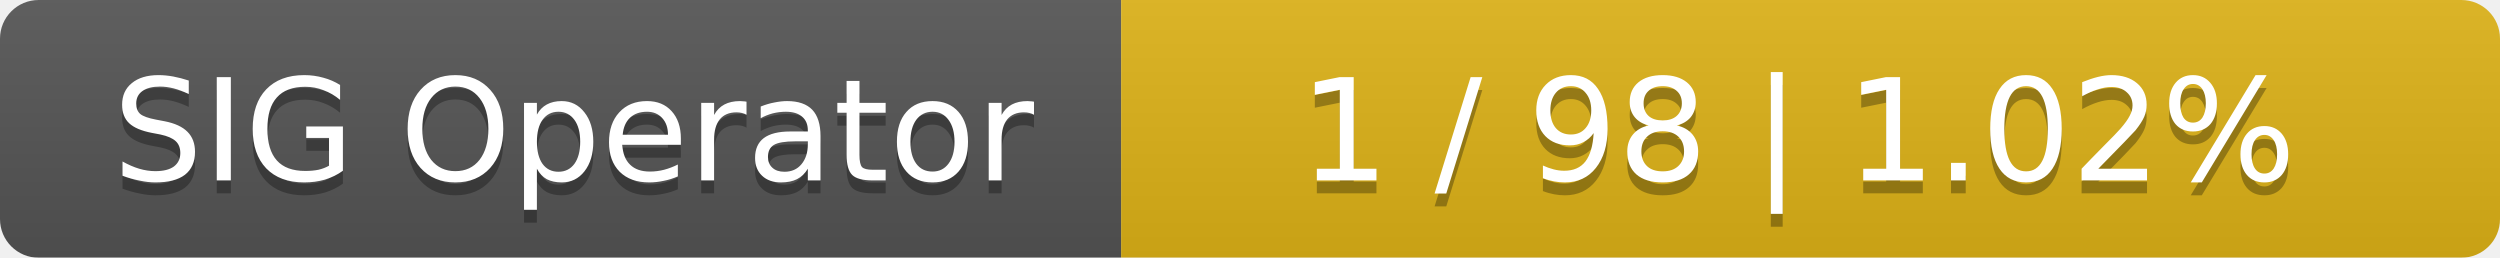
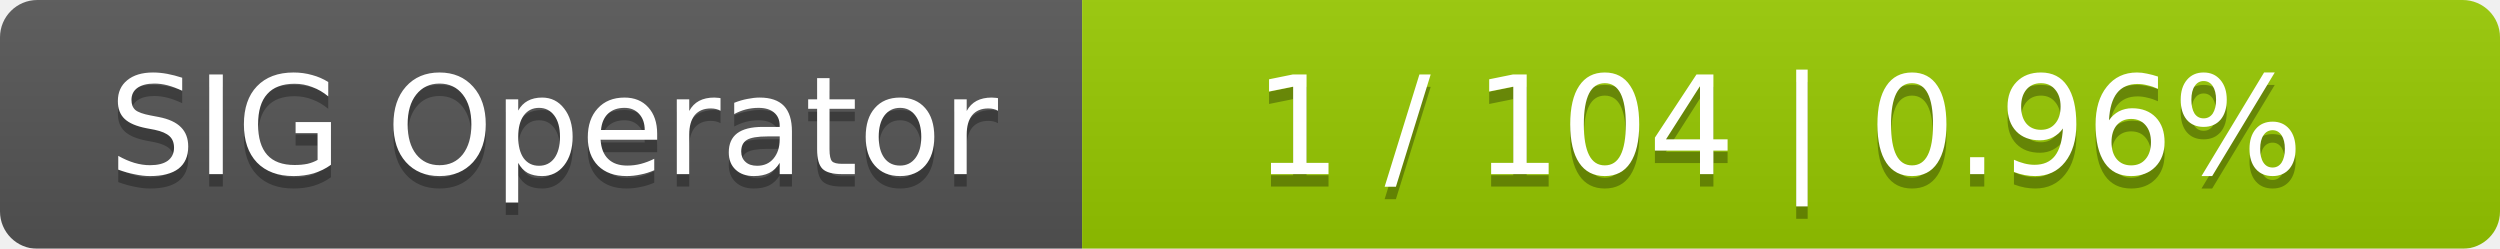
- <svg xmlns="http://www.w3.org/2000/svg" width="194" height="20">
+ <svg xmlns="http://www.w3.org/2000/svg" width="201" height="20">
  <linearGradient id="smooth" x2="0" y2="100%">
    <stop offset="0" stop-color="#bbb" stop-opacity=".1" />
    <stop offset="1" stop-opacity=".1" />
  </linearGradient>
  <mask id="round">
-     <rect width="194" height="20" rx="3" fill="#fff" />
+     <rect width="201" height="20" rx="3" fill="#fff" />
  </mask>
  <g mask="url(#round)">
    <rect width="87" height="20" fill="#555" />
-     <rect x="87" width="107" height="20" fill="#dfb317" />
-     <rect width="194" height="20" fill="url(#smooth)" />
+     <rect x="87" width="114" height="20" fill="#97ca00" />
+     <rect width="201" height="20" fill="url(#smooth)" />
  </g>
  <g fill="#fff" text-anchor="middle" font-family="DejaVu Sans,Verdana,Geneva,sans-serif" font-size="11">
    <text x="44.5" y="15" fill="#010101" fill-opacity=".3">SIG Operator</text>
    <text x="44.5" y="14">SIG Operator</text>
-     <text x="139.5" y="15" fill="#010101" fill-opacity=".3">1 / 98    |    1.02%</text>
-     <text x="139.5" y="14">1 / 98    |    1.02%</text>
+     <text x="143" y="15" fill="#010101" fill-opacity=".3">1 / 104    |    0.96%</text>
+     <text x="143" y="14">1 / 104    |    0.96%</text>
  </g>
</svg>
